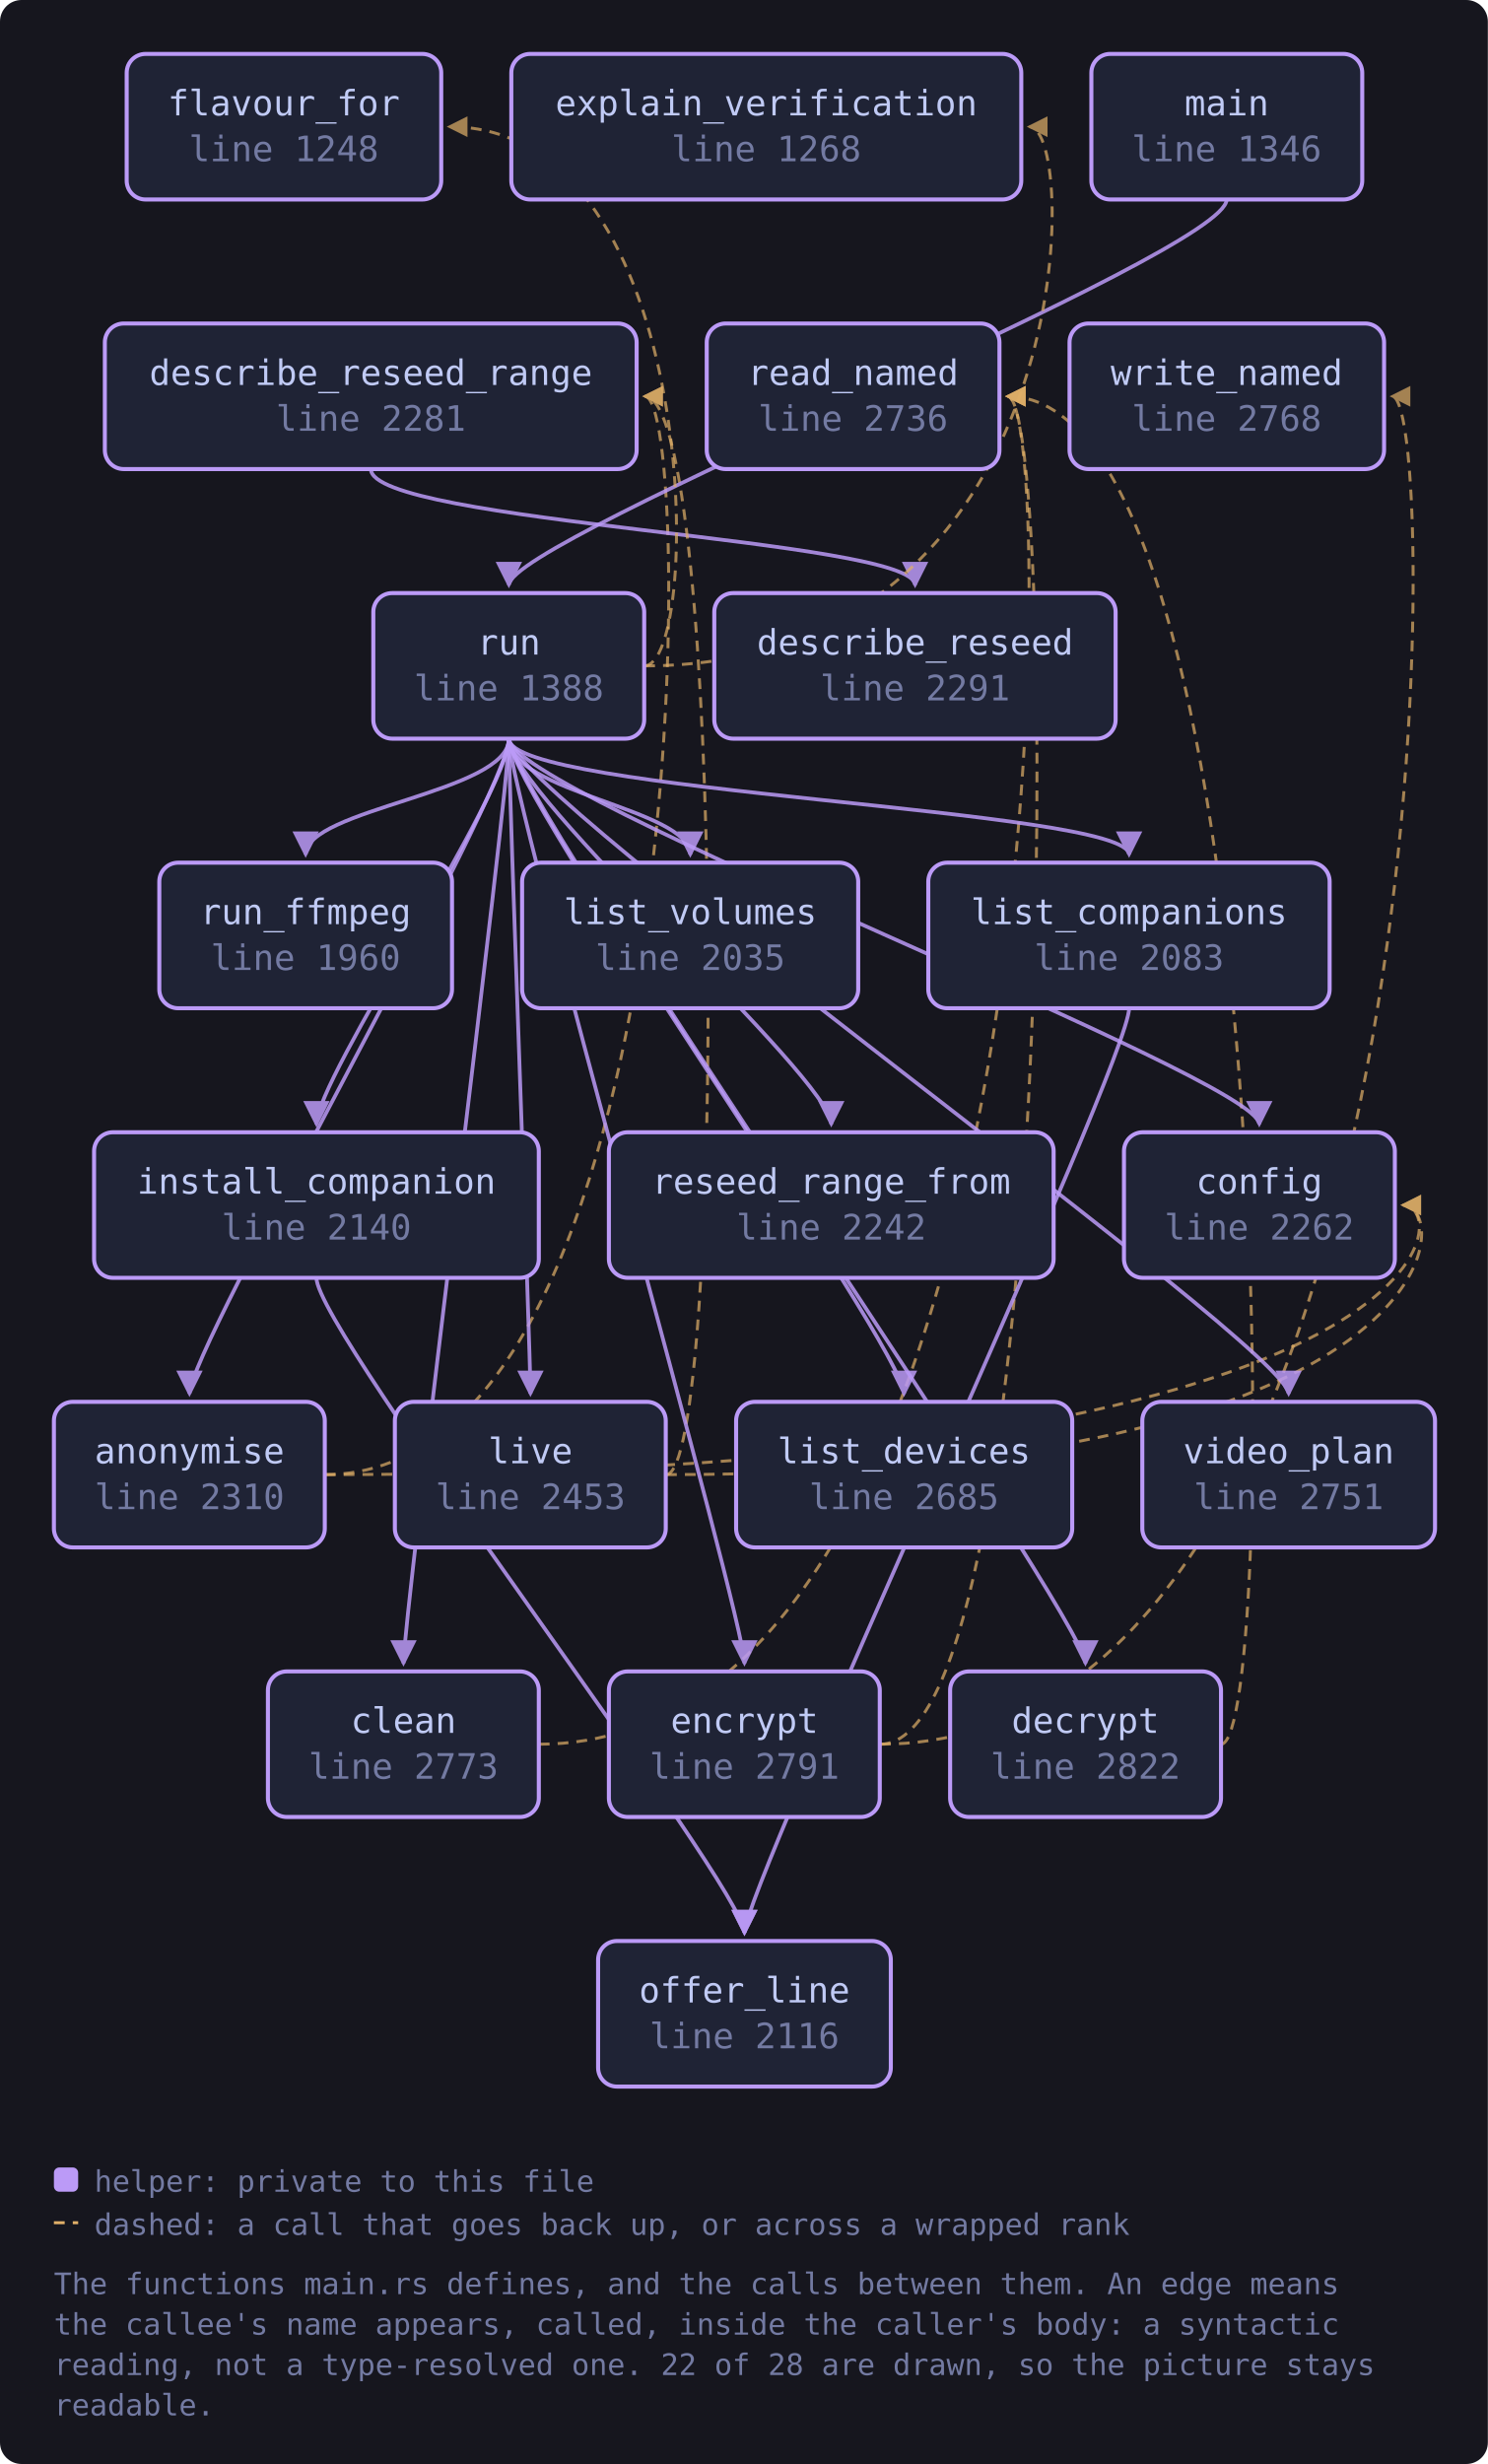
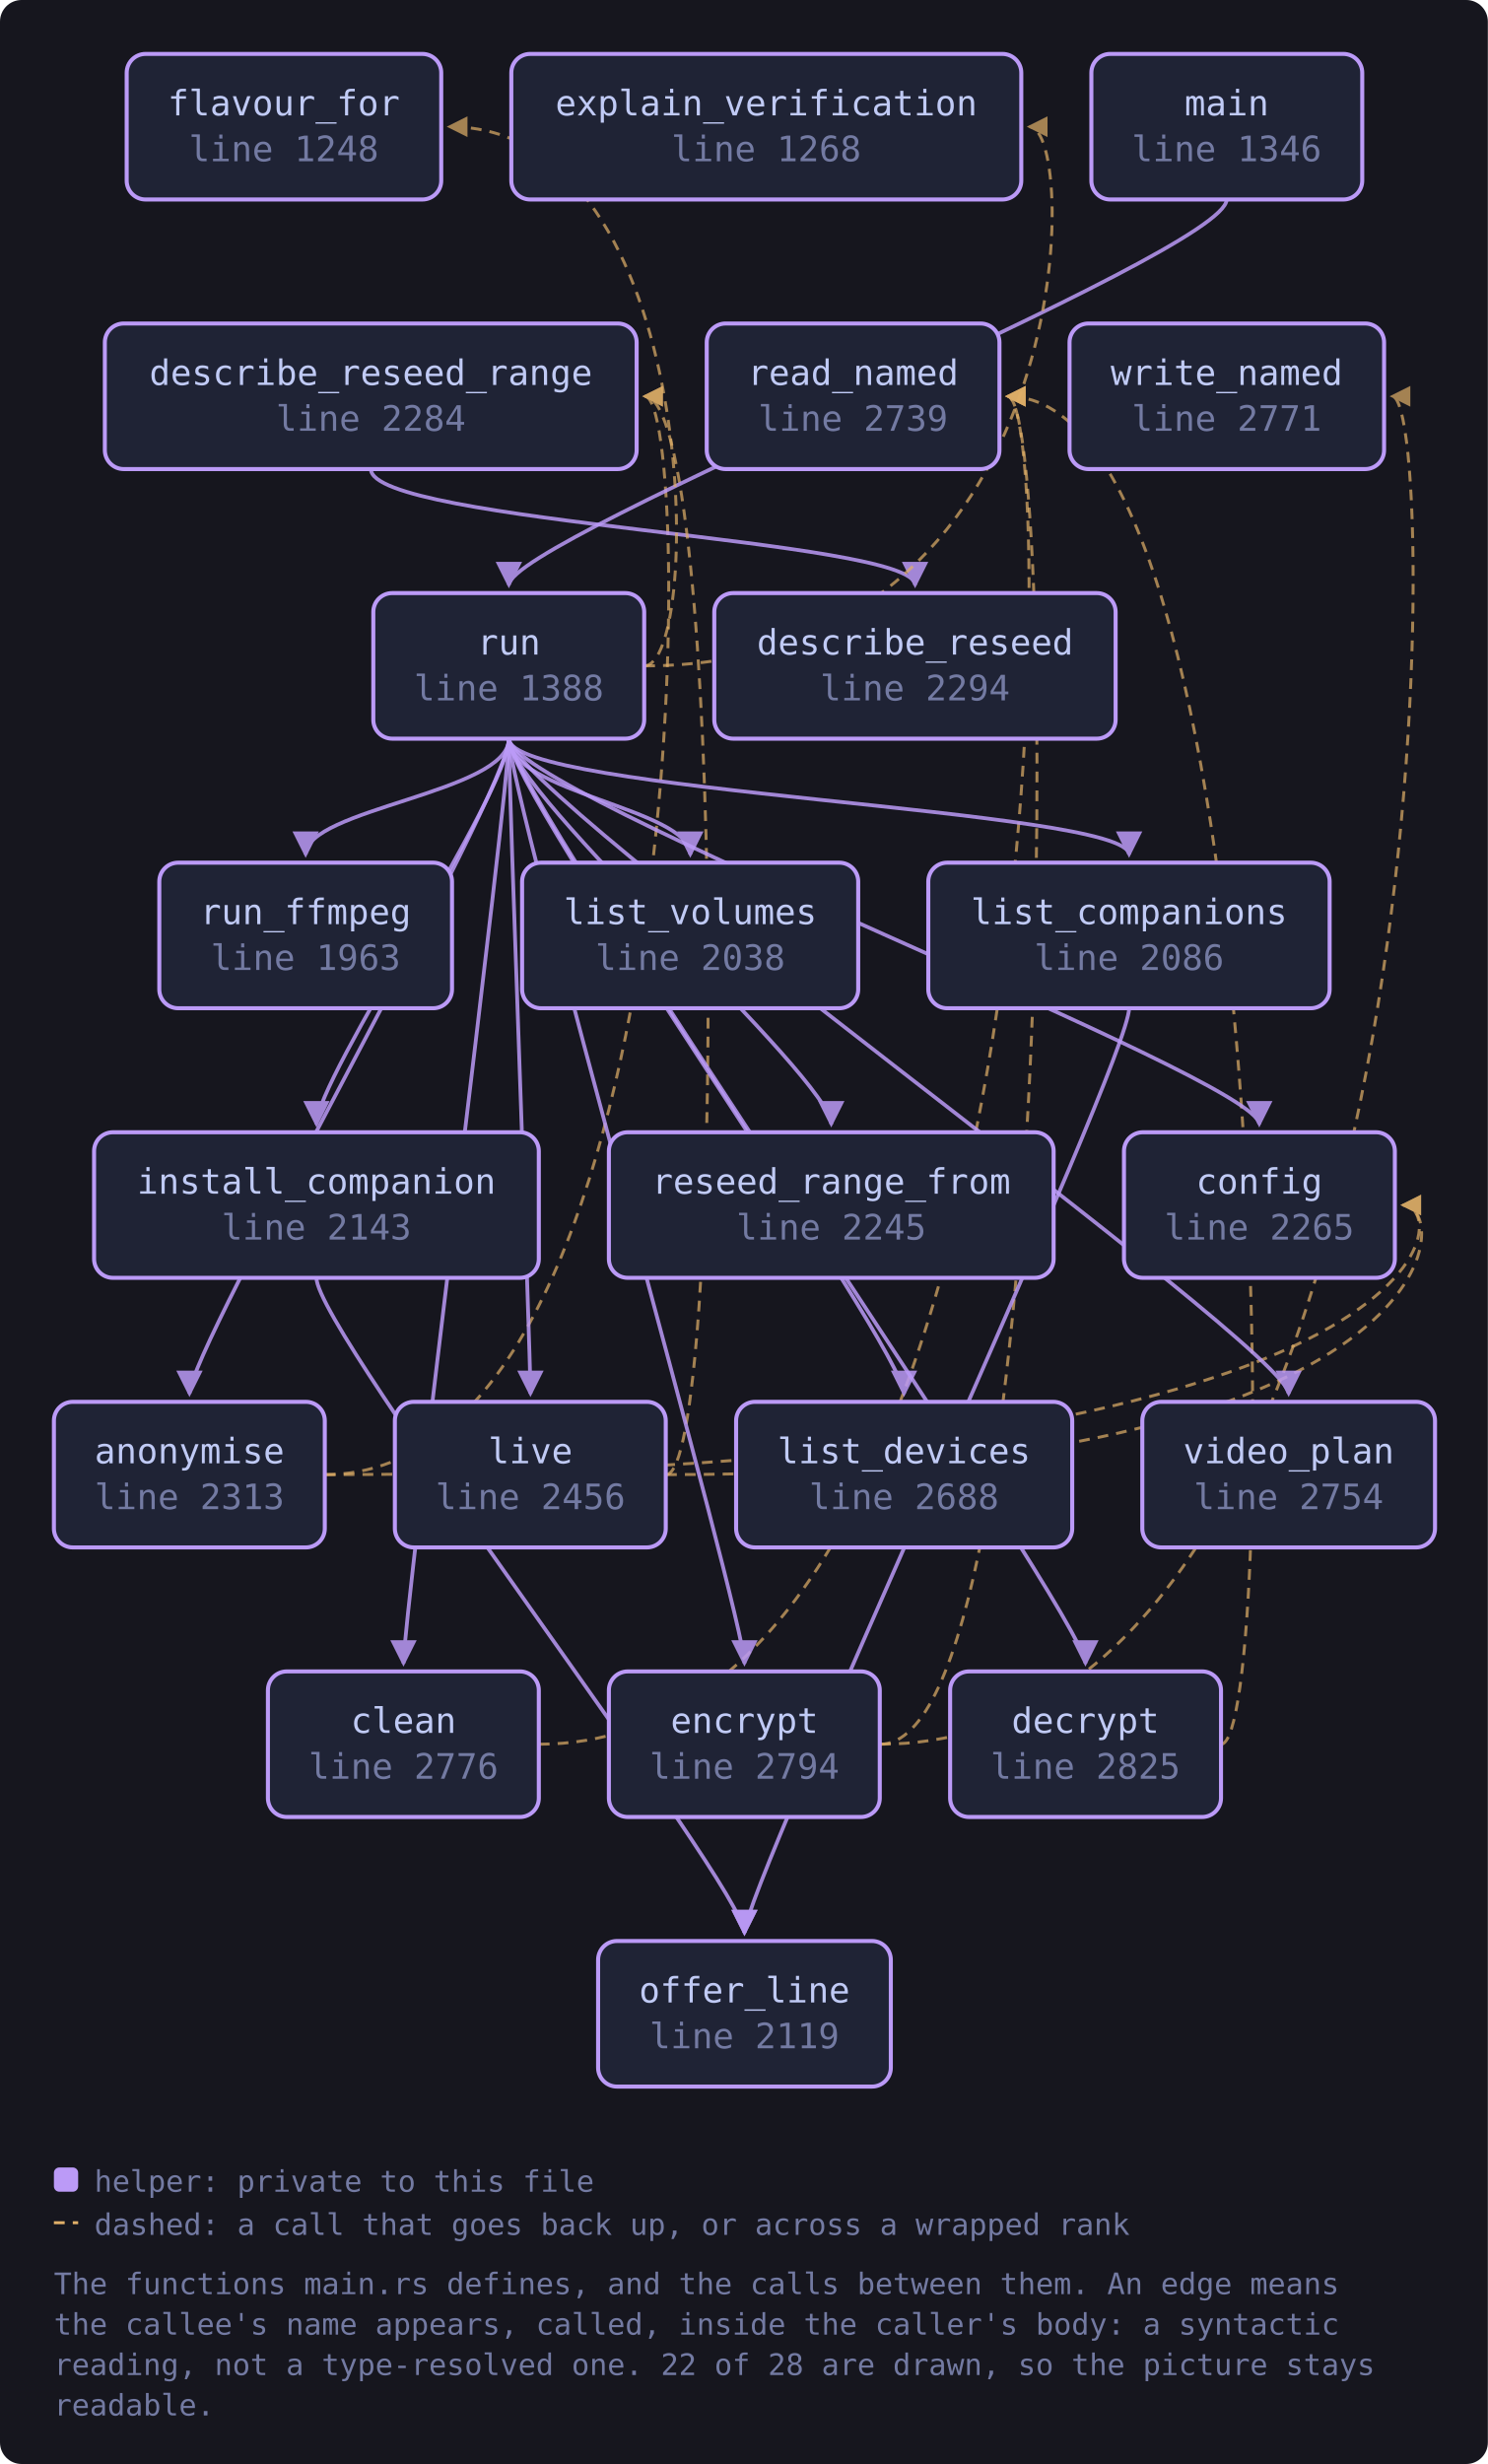
<svg xmlns="http://www.w3.org/2000/svg" viewBox="0 0 552 914" width="552" height="914" style="max-width:100%;height:auto" role="img" aria-label="flowchart">
  <defs>
    <marker id="a-muted" viewBox="0 0 8 8" refX="7" refY="4" markerWidth="7" markerHeight="7" orient="auto-start-reverse">
      <path d="M0 0 L8 4 L0 8 z" fill="var(--muted, #737aa2)" />
    </marker>
    <marker id="a-warn" viewBox="0 0 8 8" refX="7" refY="4" markerWidth="7" markerHeight="7" orient="auto-start-reverse">
      <path d="M0 0 L8 4 L0 8 z" fill="var(--warn, #e0af68)" />
    </marker>
    <marker id="a-accent" viewBox="0 0 8 8" refX="7" refY="4" markerWidth="7" markerHeight="7" orient="auto-start-reverse">
      <path d="M0 0 L8 4 L0 8 z" fill="var(--accent, #7aa2f7)" />
    </marker>
    <marker id="a-cyan" viewBox="0 0 8 8" refX="7" refY="4" markerWidth="7" markerHeight="7" orient="auto-start-reverse">
      <path d="M0 0 L8 4 L0 8 z" fill="var(--cyan, #7dcfff)" />
    </marker>
    <marker id="a-accent-2" viewBox="0 0 8 8" refX="7" refY="4" markerWidth="7" markerHeight="7" orient="auto-start-reverse">
      <path d="M0 0 L8 4 L0 8 z" fill="var(--accent-2, #bb9af7)" />
    </marker>
  </defs>
  <rect x="0" y="0" width="552" height="914" fill="var(--bg-inset, #16161e)" rx="8" />
  <path d="M120.5 547.0 C 539.5 547.0, 539.5 447.0, 520.5 447.0" fill="none" stroke="var(--warn, #e0af68)" stroke-width="1.1" opacity="0.7" stroke-dasharray="4 3" marker-end="url(#a-warn)" />
  <path d="M120.5 547.0 C 258.2 547.0, 258.2 147.0, 239.2 147.0" fill="none" stroke="var(--warn, #e0af68)" stroke-width="1.1" opacity="0.7" stroke-dasharray="4 3" marker-end="url(#a-warn)" />
  <path d="M199.9 647.0 C 392.8 647.0, 392.8 147.0, 373.8 147.0" fill="none" stroke="var(--warn, #e0af68)" stroke-width="1.1" opacity="0.7" stroke-dasharray="4 3" marker-end="url(#a-warn)" />
  <path d="M453.0 647.0 C 475.0 647.0, 475.0 147.0, 373.8 147.0" fill="none" stroke="var(--warn, #e0af68)" stroke-width="1.1" opacity="0.7" stroke-dasharray="4 3" marker-end="url(#a-warn)" />
  <path d="M137.6 174.0 C 137.6 194.0, 339.5 200.0, 339.5 217.0" fill="none" stroke="var(--accent-2, #bb9af7)" stroke-width="1.4" opacity="0.85" marker-end="url(#a-accent-2)" />
  <path d="M326.5 647.0 C 392.8 647.0, 392.8 147.0, 373.8 147.0" fill="none" stroke="var(--warn, #e0af68)" stroke-width="1.1" opacity="0.7" stroke-dasharray="4 3" marker-end="url(#a-warn)" />
  <path d="M326.5 647.0 C 535.5 647.0, 535.5 147.0, 516.5 147.0" fill="none" stroke="var(--warn, #e0af68)" stroke-width="1.1" opacity="0.7" stroke-dasharray="4 3" marker-end="url(#a-warn)" />
  <path d="M117.4 474.0 C 117.4 494.0, 276.2 700.0, 276.2 717.0" fill="none" stroke="var(--accent-2, #bb9af7)" stroke-width="1.4" opacity="0.85" marker-end="url(#a-accent-2)" />
  <path d="M418.9 374.0 C 418.9 394.0, 276.2 700.0, 276.2 717.0" fill="none" stroke="var(--accent-2, #bb9af7)" stroke-width="1.4" opacity="0.85" marker-end="url(#a-accent-2)" />
  <path d="M247.1 547.0 C 539.5 547.0, 539.5 447.0, 520.5 447.0" fill="none" stroke="var(--warn, #e0af68)" stroke-width="1.1" opacity="0.7" stroke-dasharray="4 3" marker-end="url(#a-warn)" />
  <path d="M247.1 547.0 C 269.1 547.0, 269.1 147.0, 239.2 147.0" fill="none" stroke="var(--warn, #e0af68)" stroke-width="1.1" opacity="0.7" stroke-dasharray="4 3" marker-end="url(#a-warn)" />
  <path d="M455.1 74.0 C 455.1 94.0, 188.8 200.0, 188.8 217.0" fill="none" stroke="var(--accent-2, #bb9af7)" stroke-width="1.4" opacity="0.85" marker-end="url(#a-accent-2)" />
  <path d="M188.8 274.0 C 188.8 294.0, 70.3 500.0, 70.3 517.0" fill="none" stroke="var(--accent-2, #bb9af7)" stroke-width="1.4" opacity="0.85" marker-end="url(#a-accent-2)" />
  <path d="M188.8 274.0 C 188.8 294.0, 149.7 600.0, 149.7 617.0" fill="none" stroke="var(--accent-2, #bb9af7)" stroke-width="1.4" opacity="0.85" marker-end="url(#a-accent-2)" />
  <path d="M188.8 274.0 C 188.8 294.0, 467.2 400.0, 467.2 417.0" fill="none" stroke="var(--accent-2, #bb9af7)" stroke-width="1.4" opacity="0.85" marker-end="url(#a-accent-2)" />
  <path d="M188.8 274.0 C 188.8 294.0, 402.7 600.0, 402.7 617.0" fill="none" stroke="var(--accent-2, #bb9af7)" stroke-width="1.4" opacity="0.85" marker-end="url(#a-accent-2)" />
  <path d="M188.8 274.0 C 188.8 294.0, 276.2 600.0, 276.2 617.0" fill="none" stroke="var(--accent-2, #bb9af7)" stroke-width="1.4" opacity="0.85" marker-end="url(#a-accent-2)" />
  <path d="M239.0 247.0 C 400.9 247.0, 400.9 47.0, 381.9 47.0" fill="none" stroke="var(--warn, #e0af68)" stroke-width="1.1" opacity="0.7" stroke-dasharray="4 3" marker-end="url(#a-warn)" />
  <path d="M239.0 247.0 C 261.0 247.0, 261.0 47.0, 166.7 47.0" fill="none" stroke="var(--warn, #e0af68)" stroke-width="1.1" opacity="0.7" stroke-dasharray="4 3" marker-end="url(#a-warn)" />
  <path d="M188.8 274.0 C 188.8 294.0, 117.4 400.0, 117.4 417.0" fill="none" stroke="var(--accent-2, #bb9af7)" stroke-width="1.4" opacity="0.85" marker-end="url(#a-accent-2)" />
  <path d="M188.8 274.0 C 188.8 294.0, 418.9 300.0, 418.9 317.0" fill="none" stroke="var(--accent-2, #bb9af7)" stroke-width="1.4" opacity="0.85" marker-end="url(#a-accent-2)" />
  <path d="M188.8 274.0 C 188.8 294.0, 335.4 500.0, 335.4 517.0" fill="none" stroke="var(--accent-2, #bb9af7)" stroke-width="1.4" opacity="0.85" marker-end="url(#a-accent-2)" />
  <path d="M188.8 274.0 C 188.8 294.0, 256.1 300.0, 256.1 317.0" fill="none" stroke="var(--accent-2, #bb9af7)" stroke-width="1.4" opacity="0.85" marker-end="url(#a-accent-2)" />
  <path d="M188.8 274.0 C 188.8 294.0, 196.8 500.0, 196.8 517.0" fill="none" stroke="var(--accent-2, #bb9af7)" stroke-width="1.4" opacity="0.85" marker-end="url(#a-accent-2)" />
  <path d="M188.8 274.0 C 188.8 294.0, 308.4 400.0, 308.4 417.0" fill="none" stroke="var(--accent-2, #bb9af7)" stroke-width="1.4" opacity="0.85" marker-end="url(#a-accent-2)" />
  <path d="M188.8 274.0 C 188.8 294.0, 113.4 300.0, 113.4 317.0" fill="none" stroke="var(--accent-2, #bb9af7)" stroke-width="1.4" opacity="0.85" marker-end="url(#a-accent-2)" />
  <path d="M188.8 274.0 C 188.8 294.0, 478.1 500.0, 478.1 517.0" fill="none" stroke="var(--accent-2, #bb9af7)" stroke-width="1.4" opacity="0.85" marker-end="url(#a-accent-2)" />
  <a href="https://github.com/tilas01/veilvoice/blob/main/crates/veilvoice-cli/src/main.rs#L1248" target="_blank" rel="noopener noreferrer">
    <rect x="47.0" y="20.0" width="116.7" height="54.0" rx="7" fill="var(--bg-soft, #1f2335)" stroke="var(--accent-2, #bb9af7)" stroke-width="1.5" />
    <text x="105.3" y="42.8" font-family="ui-monospace, SFMono-Regular, Menlo, Consolas, monospace" font-size="13" fill="var(--fg, #c0caf5)" text-anchor="middle">flavour_for</text>
    <text x="105.3" y="59.8" font-family="ui-monospace, SFMono-Regular, Menlo, Consolas, monospace" font-size="13" fill="var(--muted, #737aa2)" text-anchor="middle">line 1248</text>
  </a>
  <a href="https://github.com/tilas01/veilvoice/blob/main/crates/veilvoice-cli/src/main.rs#L1268" target="_blank" rel="noopener noreferrer">
    <rect x="189.7" y="20.0" width="189.2" height="54.0" rx="7" fill="var(--bg-soft, #1f2335)" stroke="var(--accent-2, #bb9af7)" stroke-width="1.5" />
    <text x="284.3" y="42.8" font-family="ui-monospace, SFMono-Regular, Menlo, Consolas, monospace" font-size="13" fill="var(--fg, #c0caf5)" text-anchor="middle">explain_verification</text>
    <text x="284.3" y="59.8" font-family="ui-monospace, SFMono-Regular, Menlo, Consolas, monospace" font-size="13" fill="var(--muted, #737aa2)" text-anchor="middle">line 1268</text>
  </a>
  <a href="https://github.com/tilas01/veilvoice/blob/main/crates/veilvoice-cli/src/main.rs#L1346" target="_blank" rel="noopener noreferrer">
    <rect x="404.9" y="20.0" width="100.5" height="54.0" rx="7" fill="var(--bg-soft, #1f2335)" stroke="var(--accent-2, #bb9af7)" stroke-width="1.5" />
    <text x="455.1" y="42.8" font-family="ui-monospace, SFMono-Regular, Menlo, Consolas, monospace" font-size="13" fill="var(--fg, #c0caf5)" text-anchor="middle">main</text>
    <text x="455.1" y="59.8" font-family="ui-monospace, SFMono-Regular, Menlo, Consolas, monospace" font-size="13" fill="var(--muted, #737aa2)" text-anchor="middle">line 1346</text>
  </a>
  <a href="https://github.com/tilas01/veilvoice/blob/main/crates/veilvoice-cli/src/main.rs#L1388" target="_blank" rel="noopener noreferrer">
    <rect x="138.5" y="220.0" width="100.5" height="54.0" rx="7" fill="var(--bg-soft, #1f2335)" stroke="var(--accent-2, #bb9af7)" stroke-width="1.5" />
    <text x="188.8" y="242.8" font-family="ui-monospace, SFMono-Regular, Menlo, Consolas, monospace" font-size="13" fill="var(--fg, #c0caf5)" text-anchor="middle">run</text>
    <text x="188.8" y="259.8" font-family="ui-monospace, SFMono-Regular, Menlo, Consolas, monospace" font-size="13" fill="var(--muted, #737aa2)" text-anchor="middle">line 1388</text>
  </a>
-   <a href="https://github.com/tilas01/veilvoice/blob/main/crates/veilvoice-cli/src/main.rs#L1960" target="_blank" rel="noopener noreferrer">
+   <a href="https://github.com/tilas01/veilvoice/blob/main/crates/veilvoice-cli/src/main.rs#L1963" target="_blank" rel="noopener noreferrer">
    <rect x="59.1" y="320.0" width="108.6" height="54.0" rx="7" fill="var(--bg-soft, #1f2335)" stroke="var(--accent-2, #bb9af7)" stroke-width="1.5" />
    <text x="113.4" y="342.8" font-family="ui-monospace, SFMono-Regular, Menlo, Consolas, monospace" font-size="13" fill="var(--fg, #c0caf5)" text-anchor="middle">run_ffmpeg</text>
-     <text x="113.4" y="359.8" font-family="ui-monospace, SFMono-Regular, Menlo, Consolas, monospace" font-size="13" fill="var(--muted, #737aa2)" text-anchor="middle">line 1960</text>
+     <text x="113.4" y="359.8" font-family="ui-monospace, SFMono-Regular, Menlo, Consolas, monospace" font-size="13" fill="var(--muted, #737aa2)" text-anchor="middle">line 1963</text>
  </a>
-   <a href="https://github.com/tilas01/veilvoice/blob/main/crates/veilvoice-cli/src/main.rs#L2035" target="_blank" rel="noopener noreferrer">
+   <a href="https://github.com/tilas01/veilvoice/blob/main/crates/veilvoice-cli/src/main.rs#L2038" target="_blank" rel="noopener noreferrer">
    <rect x="193.7" y="320.0" width="124.7" height="54.0" rx="7" fill="var(--bg-soft, #1f2335)" stroke="var(--accent-2, #bb9af7)" stroke-width="1.5" />
    <text x="256.1" y="342.8" font-family="ui-monospace, SFMono-Regular, Menlo, Consolas, monospace" font-size="13" fill="var(--fg, #c0caf5)" text-anchor="middle">list_volumes</text>
-     <text x="256.1" y="359.8" font-family="ui-monospace, SFMono-Regular, Menlo, Consolas, monospace" font-size="13" fill="var(--muted, #737aa2)" text-anchor="middle">line 2035</text>
+     <text x="256.1" y="359.8" font-family="ui-monospace, SFMono-Regular, Menlo, Consolas, monospace" font-size="13" fill="var(--muted, #737aa2)" text-anchor="middle">line 2038</text>
  </a>
-   <a href="https://github.com/tilas01/veilvoice/blob/main/crates/veilvoice-cli/src/main.rs#L2083" target="_blank" rel="noopener noreferrer">
+   <a href="https://github.com/tilas01/veilvoice/blob/main/crates/veilvoice-cli/src/main.rs#L2086" target="_blank" rel="noopener noreferrer">
    <rect x="344.4" y="320.0" width="148.9" height="54.0" rx="7" fill="var(--bg-soft, #1f2335)" stroke="var(--accent-2, #bb9af7)" stroke-width="1.5" />
    <text x="418.9" y="342.8" font-family="ui-monospace, SFMono-Regular, Menlo, Consolas, monospace" font-size="13" fill="var(--fg, #c0caf5)" text-anchor="middle">list_companions</text>
-     <text x="418.9" y="359.8" font-family="ui-monospace, SFMono-Regular, Menlo, Consolas, monospace" font-size="13" fill="var(--muted, #737aa2)" text-anchor="middle">line 2083</text>
+     <text x="418.9" y="359.8" font-family="ui-monospace, SFMono-Regular, Menlo, Consolas, monospace" font-size="13" fill="var(--muted, #737aa2)" text-anchor="middle">line 2086</text>
  </a>
-   <a href="https://github.com/tilas01/veilvoice/blob/main/crates/veilvoice-cli/src/main.rs#L2116" target="_blank" rel="noopener noreferrer">
+   <a href="https://github.com/tilas01/veilvoice/blob/main/crates/veilvoice-cli/src/main.rs#L2119" target="_blank" rel="noopener noreferrer">
    <rect x="221.9" y="720.0" width="108.6" height="54.0" rx="7" fill="var(--bg-soft, #1f2335)" stroke="var(--accent-2, #bb9af7)" stroke-width="1.5" />
    <text x="276.2" y="742.8" font-family="ui-monospace, SFMono-Regular, Menlo, Consolas, monospace" font-size="13" fill="var(--fg, #c0caf5)" text-anchor="middle">offer_line</text>
-     <text x="276.2" y="759.8" font-family="ui-monospace, SFMono-Regular, Menlo, Consolas, monospace" font-size="13" fill="var(--muted, #737aa2)" text-anchor="middle">line 2116</text>
+     <text x="276.2" y="759.8" font-family="ui-monospace, SFMono-Regular, Menlo, Consolas, monospace" font-size="13" fill="var(--muted, #737aa2)" text-anchor="middle">line 2119</text>
  </a>
-   <a href="https://github.com/tilas01/veilvoice/blob/main/crates/veilvoice-cli/src/main.rs#L2140" target="_blank" rel="noopener noreferrer">
+   <a href="https://github.com/tilas01/veilvoice/blob/main/crates/veilvoice-cli/src/main.rs#L2143" target="_blank" rel="noopener noreferrer">
    <rect x="34.9" y="420.0" width="165.0" height="54.0" rx="7" fill="var(--bg-soft, #1f2335)" stroke="var(--accent-2, #bb9af7)" stroke-width="1.5" />
    <text x="117.4" y="442.8" font-family="ui-monospace, SFMono-Regular, Menlo, Consolas, monospace" font-size="13" fill="var(--fg, #c0caf5)" text-anchor="middle">install_companion</text>
-     <text x="117.4" y="459.8" font-family="ui-monospace, SFMono-Regular, Menlo, Consolas, monospace" font-size="13" fill="var(--muted, #737aa2)" text-anchor="middle">line 2140</text>
+     <text x="117.4" y="459.8" font-family="ui-monospace, SFMono-Regular, Menlo, Consolas, monospace" font-size="13" fill="var(--muted, #737aa2)" text-anchor="middle">line 2143</text>
  </a>
-   <a href="https://github.com/tilas01/veilvoice/blob/main/crates/veilvoice-cli/src/main.rs#L2242" target="_blank" rel="noopener noreferrer">
+   <a href="https://github.com/tilas01/veilvoice/blob/main/crates/veilvoice-cli/src/main.rs#L2245" target="_blank" rel="noopener noreferrer">
    <rect x="225.9" y="420.0" width="165.0" height="54.0" rx="7" fill="var(--bg-soft, #1f2335)" stroke="var(--accent-2, #bb9af7)" stroke-width="1.5" />
    <text x="308.4" y="442.8" font-family="ui-monospace, SFMono-Regular, Menlo, Consolas, monospace" font-size="13" fill="var(--fg, #c0caf5)" text-anchor="middle">reseed_range_from</text>
-     <text x="308.4" y="459.8" font-family="ui-monospace, SFMono-Regular, Menlo, Consolas, monospace" font-size="13" fill="var(--muted, #737aa2)" text-anchor="middle">line 2242</text>
+     <text x="308.4" y="459.8" font-family="ui-monospace, SFMono-Regular, Menlo, Consolas, monospace" font-size="13" fill="var(--muted, #737aa2)" text-anchor="middle">line 2245</text>
  </a>
-   <a href="https://github.com/tilas01/veilvoice/blob/main/crates/veilvoice-cli/src/main.rs#L2262" target="_blank" rel="noopener noreferrer">
+   <a href="https://github.com/tilas01/veilvoice/blob/main/crates/veilvoice-cli/src/main.rs#L2265" target="_blank" rel="noopener noreferrer">
    <rect x="417.0" y="420.0" width="100.5" height="54.0" rx="7" fill="var(--bg-soft, #1f2335)" stroke="var(--accent-2, #bb9af7)" stroke-width="1.5" />
    <text x="467.2" y="442.8" font-family="ui-monospace, SFMono-Regular, Menlo, Consolas, monospace" font-size="13" fill="var(--fg, #c0caf5)" text-anchor="middle">config</text>
-     <text x="467.2" y="459.8" font-family="ui-monospace, SFMono-Regular, Menlo, Consolas, monospace" font-size="13" fill="var(--muted, #737aa2)" text-anchor="middle">line 2262</text>
+     <text x="467.2" y="459.8" font-family="ui-monospace, SFMono-Regular, Menlo, Consolas, monospace" font-size="13" fill="var(--muted, #737aa2)" text-anchor="middle">line 2265</text>
  </a>
-   <a href="https://github.com/tilas01/veilvoice/blob/main/crates/veilvoice-cli/src/main.rs#L2281" target="_blank" rel="noopener noreferrer">
+   <a href="https://github.com/tilas01/veilvoice/blob/main/crates/veilvoice-cli/src/main.rs#L2284" target="_blank" rel="noopener noreferrer">
    <rect x="38.9" y="120.0" width="197.3" height="54.0" rx="7" fill="var(--bg-soft, #1f2335)" stroke="var(--accent-2, #bb9af7)" stroke-width="1.5" />
    <text x="137.6" y="142.8" font-family="ui-monospace, SFMono-Regular, Menlo, Consolas, monospace" font-size="13" fill="var(--fg, #c0caf5)" text-anchor="middle">describe_reseed_range</text>
-     <text x="137.6" y="159.8" font-family="ui-monospace, SFMono-Regular, Menlo, Consolas, monospace" font-size="13" fill="var(--muted, #737aa2)" text-anchor="middle">line 2281</text>
+     <text x="137.6" y="159.8" font-family="ui-monospace, SFMono-Regular, Menlo, Consolas, monospace" font-size="13" fill="var(--muted, #737aa2)" text-anchor="middle">line 2284</text>
  </a>
-   <a href="https://github.com/tilas01/veilvoice/blob/main/crates/veilvoice-cli/src/main.rs#L2291" target="_blank" rel="noopener noreferrer">
+   <a href="https://github.com/tilas01/veilvoice/blob/main/crates/veilvoice-cli/src/main.rs#L2294" target="_blank" rel="noopener noreferrer">
    <rect x="265.0" y="220.0" width="148.9" height="54.0" rx="7" fill="var(--bg-soft, #1f2335)" stroke="var(--accent-2, #bb9af7)" stroke-width="1.5" />
    <text x="339.5" y="242.8" font-family="ui-monospace, SFMono-Regular, Menlo, Consolas, monospace" font-size="13" fill="var(--fg, #c0caf5)" text-anchor="middle">describe_reseed</text>
-     <text x="339.5" y="259.8" font-family="ui-monospace, SFMono-Regular, Menlo, Consolas, monospace" font-size="13" fill="var(--muted, #737aa2)" text-anchor="middle">line 2291</text>
+     <text x="339.5" y="259.8" font-family="ui-monospace, SFMono-Regular, Menlo, Consolas, monospace" font-size="13" fill="var(--muted, #737aa2)" text-anchor="middle">line 2294</text>
  </a>
-   <a href="https://github.com/tilas01/veilvoice/blob/main/crates/veilvoice-cli/src/main.rs#L2310" target="_blank" rel="noopener noreferrer">
+   <a href="https://github.com/tilas01/veilvoice/blob/main/crates/veilvoice-cli/src/main.rs#L2313" target="_blank" rel="noopener noreferrer">
    <rect x="20.0" y="520.0" width="100.5" height="54.0" rx="7" fill="var(--bg-soft, #1f2335)" stroke="var(--accent-2, #bb9af7)" stroke-width="1.5" />
    <text x="70.3" y="542.8" font-family="ui-monospace, SFMono-Regular, Menlo, Consolas, monospace" font-size="13" fill="var(--fg, #c0caf5)" text-anchor="middle">anonymise</text>
-     <text x="70.3" y="559.8" font-family="ui-monospace, SFMono-Regular, Menlo, Consolas, monospace" font-size="13" fill="var(--muted, #737aa2)" text-anchor="middle">line 2310</text>
+     <text x="70.3" y="559.8" font-family="ui-monospace, SFMono-Regular, Menlo, Consolas, monospace" font-size="13" fill="var(--muted, #737aa2)" text-anchor="middle">line 2313</text>
  </a>
-   <a href="https://github.com/tilas01/veilvoice/blob/main/crates/veilvoice-cli/src/main.rs#L2453" target="_blank" rel="noopener noreferrer">
+   <a href="https://github.com/tilas01/veilvoice/blob/main/crates/veilvoice-cli/src/main.rs#L2456" target="_blank" rel="noopener noreferrer">
    <rect x="146.5" y="520.0" width="100.5" height="54.0" rx="7" fill="var(--bg-soft, #1f2335)" stroke="var(--accent-2, #bb9af7)" stroke-width="1.5" />
    <text x="196.8" y="542.8" font-family="ui-monospace, SFMono-Regular, Menlo, Consolas, monospace" font-size="13" fill="var(--fg, #c0caf5)" text-anchor="middle">live</text>
-     <text x="196.8" y="559.8" font-family="ui-monospace, SFMono-Regular, Menlo, Consolas, monospace" font-size="13" fill="var(--muted, #737aa2)" text-anchor="middle">line 2453</text>
+     <text x="196.8" y="559.8" font-family="ui-monospace, SFMono-Regular, Menlo, Consolas, monospace" font-size="13" fill="var(--muted, #737aa2)" text-anchor="middle">line 2456</text>
  </a>
-   <a href="https://github.com/tilas01/veilvoice/blob/main/crates/veilvoice-cli/src/main.rs#L2685" target="_blank" rel="noopener noreferrer">
+   <a href="https://github.com/tilas01/veilvoice/blob/main/crates/veilvoice-cli/src/main.rs#L2688" target="_blank" rel="noopener noreferrer">
    <rect x="273.1" y="520.0" width="124.7" height="54.0" rx="7" fill="var(--bg-soft, #1f2335)" stroke="var(--accent-2, #bb9af7)" stroke-width="1.5" />
    <text x="335.4" y="542.8" font-family="ui-monospace, SFMono-Regular, Menlo, Consolas, monospace" font-size="13" fill="var(--fg, #c0caf5)" text-anchor="middle">list_devices</text>
-     <text x="335.4" y="559.8" font-family="ui-monospace, SFMono-Regular, Menlo, Consolas, monospace" font-size="13" fill="var(--muted, #737aa2)" text-anchor="middle">line 2685</text>
+     <text x="335.4" y="559.8" font-family="ui-monospace, SFMono-Regular, Menlo, Consolas, monospace" font-size="13" fill="var(--muted, #737aa2)" text-anchor="middle">line 2688</text>
  </a>
-   <a href="https://github.com/tilas01/veilvoice/blob/main/crates/veilvoice-cli/src/main.rs#L2736" target="_blank" rel="noopener noreferrer">
+   <a href="https://github.com/tilas01/veilvoice/blob/main/crates/veilvoice-cli/src/main.rs#L2739" target="_blank" rel="noopener noreferrer">
    <rect x="262.2" y="120.0" width="108.6" height="54.0" rx="7" fill="var(--bg-soft, #1f2335)" stroke="var(--accent-2, #bb9af7)" stroke-width="1.5" />
    <text x="316.5" y="142.8" font-family="ui-monospace, SFMono-Regular, Menlo, Consolas, monospace" font-size="13" fill="var(--fg, #c0caf5)" text-anchor="middle">read_named</text>
-     <text x="316.5" y="159.8" font-family="ui-monospace, SFMono-Regular, Menlo, Consolas, monospace" font-size="13" fill="var(--muted, #737aa2)" text-anchor="middle">line 2736</text>
+     <text x="316.5" y="159.8" font-family="ui-monospace, SFMono-Regular, Menlo, Consolas, monospace" font-size="13" fill="var(--muted, #737aa2)" text-anchor="middle">line 2739</text>
  </a>
-   <a href="https://github.com/tilas01/veilvoice/blob/main/crates/veilvoice-cli/src/main.rs#L2751" target="_blank" rel="noopener noreferrer">
+   <a href="https://github.com/tilas01/veilvoice/blob/main/crates/veilvoice-cli/src/main.rs#L2754" target="_blank" rel="noopener noreferrer">
    <rect x="423.8" y="520.0" width="108.6" height="54.0" rx="7" fill="var(--bg-soft, #1f2335)" stroke="var(--accent-2, #bb9af7)" stroke-width="1.5" />
    <text x="478.1" y="542.8" font-family="ui-monospace, SFMono-Regular, Menlo, Consolas, monospace" font-size="13" fill="var(--fg, #c0caf5)" text-anchor="middle">video_plan</text>
-     <text x="478.1" y="559.8" font-family="ui-monospace, SFMono-Regular, Menlo, Consolas, monospace" font-size="13" fill="var(--muted, #737aa2)" text-anchor="middle">line 2751</text>
+     <text x="478.1" y="559.8" font-family="ui-monospace, SFMono-Regular, Menlo, Consolas, monospace" font-size="13" fill="var(--muted, #737aa2)" text-anchor="middle">line 2754</text>
  </a>
-   <a href="https://github.com/tilas01/veilvoice/blob/main/crates/veilvoice-cli/src/main.rs#L2768" target="_blank" rel="noopener noreferrer">
+   <a href="https://github.com/tilas01/veilvoice/blob/main/crates/veilvoice-cli/src/main.rs#L2771" target="_blank" rel="noopener noreferrer">
    <rect x="396.8" y="120.0" width="116.7" height="54.0" rx="7" fill="var(--bg-soft, #1f2335)" stroke="var(--accent-2, #bb9af7)" stroke-width="1.5" />
    <text x="455.1" y="142.8" font-family="ui-monospace, SFMono-Regular, Menlo, Consolas, monospace" font-size="13" fill="var(--fg, #c0caf5)" text-anchor="middle">write_named</text>
-     <text x="455.1" y="159.8" font-family="ui-monospace, SFMono-Regular, Menlo, Consolas, monospace" font-size="13" fill="var(--muted, #737aa2)" text-anchor="middle">line 2768</text>
+     <text x="455.1" y="159.8" font-family="ui-monospace, SFMono-Regular, Menlo, Consolas, monospace" font-size="13" fill="var(--muted, #737aa2)" text-anchor="middle">line 2771</text>
  </a>
-   <a href="https://github.com/tilas01/veilvoice/blob/main/crates/veilvoice-cli/src/main.rs#L2773" target="_blank" rel="noopener noreferrer">
+   <a href="https://github.com/tilas01/veilvoice/blob/main/crates/veilvoice-cli/src/main.rs#L2776" target="_blank" rel="noopener noreferrer">
    <rect x="99.4" y="620.0" width="100.5" height="54.0" rx="7" fill="var(--bg-soft, #1f2335)" stroke="var(--accent-2, #bb9af7)" stroke-width="1.5" />
    <text x="149.7" y="642.8" font-family="ui-monospace, SFMono-Regular, Menlo, Consolas, monospace" font-size="13" fill="var(--fg, #c0caf5)" text-anchor="middle">clean</text>
-     <text x="149.7" y="659.8" font-family="ui-monospace, SFMono-Regular, Menlo, Consolas, monospace" font-size="13" fill="var(--muted, #737aa2)" text-anchor="middle">line 2773</text>
+     <text x="149.7" y="659.8" font-family="ui-monospace, SFMono-Regular, Menlo, Consolas, monospace" font-size="13" fill="var(--muted, #737aa2)" text-anchor="middle">line 2776</text>
  </a>
-   <a href="https://github.com/tilas01/veilvoice/blob/main/crates/veilvoice-cli/src/main.rs#L2791" target="_blank" rel="noopener noreferrer">
+   <a href="https://github.com/tilas01/veilvoice/blob/main/crates/veilvoice-cli/src/main.rs#L2794" target="_blank" rel="noopener noreferrer">
    <rect x="225.9" y="620.0" width="100.5" height="54.0" rx="7" fill="var(--bg-soft, #1f2335)" stroke="var(--accent-2, #bb9af7)" stroke-width="1.5" />
    <text x="276.2" y="642.8" font-family="ui-monospace, SFMono-Regular, Menlo, Consolas, monospace" font-size="13" fill="var(--fg, #c0caf5)" text-anchor="middle">encrypt</text>
-     <text x="276.2" y="659.8" font-family="ui-monospace, SFMono-Regular, Menlo, Consolas, monospace" font-size="13" fill="var(--muted, #737aa2)" text-anchor="middle">line 2791</text>
+     <text x="276.2" y="659.8" font-family="ui-monospace, SFMono-Regular, Menlo, Consolas, monospace" font-size="13" fill="var(--muted, #737aa2)" text-anchor="middle">line 2794</text>
  </a>
-   <a href="https://github.com/tilas01/veilvoice/blob/main/crates/veilvoice-cli/src/main.rs#L2822" target="_blank" rel="noopener noreferrer">
+   <a href="https://github.com/tilas01/veilvoice/blob/main/crates/veilvoice-cli/src/main.rs#L2825" target="_blank" rel="noopener noreferrer">
    <rect x="352.5" y="620.0" width="100.5" height="54.0" rx="7" fill="var(--bg-soft, #1f2335)" stroke="var(--accent-2, #bb9af7)" stroke-width="1.5" />
    <text x="402.7" y="642.8" font-family="ui-monospace, SFMono-Regular, Menlo, Consolas, monospace" font-size="13" fill="var(--fg, #c0caf5)" text-anchor="middle">decrypt</text>
-     <text x="402.7" y="659.8" font-family="ui-monospace, SFMono-Regular, Menlo, Consolas, monospace" font-size="13" fill="var(--muted, #737aa2)" text-anchor="middle">line 2822</text>
+     <text x="402.7" y="659.8" font-family="ui-monospace, SFMono-Regular, Menlo, Consolas, monospace" font-size="13" fill="var(--muted, #737aa2)" text-anchor="middle">line 2825</text>
  </a>
  <rect x="20.0" y="804.0" width="9" height="9" rx="2" fill="var(--accent-2, #bb9af7)" />
  <text x="35.0" y="813.0" font-family="ui-monospace, SFMono-Regular, Menlo, Consolas, monospace" font-size="11" fill="var(--muted, #737aa2)">helper: private to this file</text>
  <path d="M20.0 824.5 L29.0 824.5" stroke="var(--warn, #e0af68)" stroke-width="1.1" stroke-dasharray="4 3" />
  <text x="35.0" y="829.0" font-family="ui-monospace, SFMono-Regular, Menlo, Consolas, monospace" font-size="11" fill="var(--muted, #737aa2)">dashed: a call that goes back up, or across a wrapped rank</text>
  <text x="20.0" y="851.0" font-family="ui-monospace, SFMono-Regular, Menlo, Consolas, monospace" font-size="11" fill="var(--muted, #737aa2)">The functions main.rs defines, and the calls between them. An edge means</text>
  <text x="20.0" y="866.0" font-family="ui-monospace, SFMono-Regular, Menlo, Consolas, monospace" font-size="11" fill="var(--muted, #737aa2)">the callee's name appears, called, inside the caller's body: a syntactic</text>
  <text x="20.0" y="881.0" font-family="ui-monospace, SFMono-Regular, Menlo, Consolas, monospace" font-size="11" fill="var(--muted, #737aa2)">reading, not a type-resolved one. 22 of 28 are drawn, so the picture stays</text>
  <text x="20.0" y="896.0" font-family="ui-monospace, SFMono-Regular, Menlo, Consolas, monospace" font-size="11" fill="var(--muted, #737aa2)">readable.</text>
</svg>
